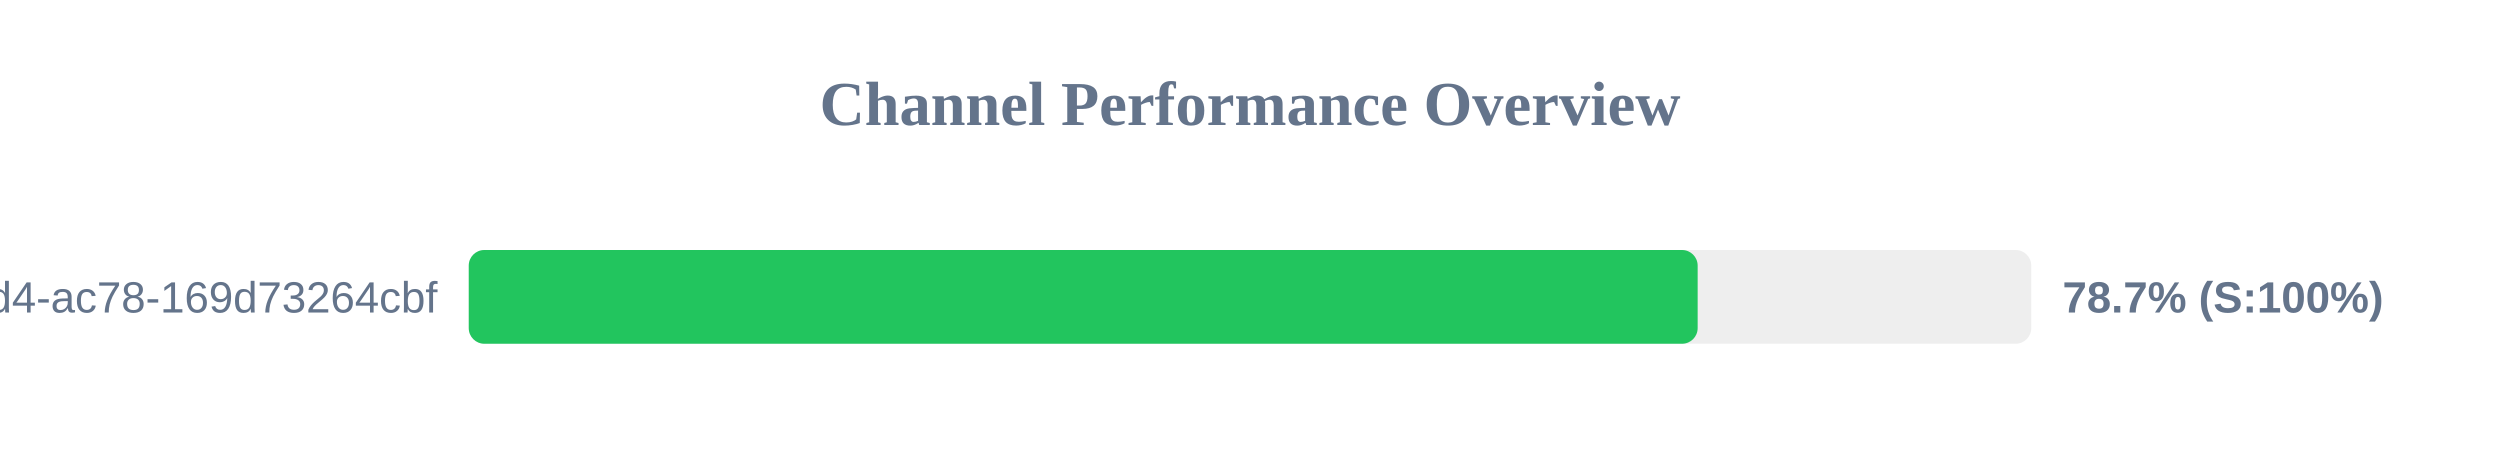
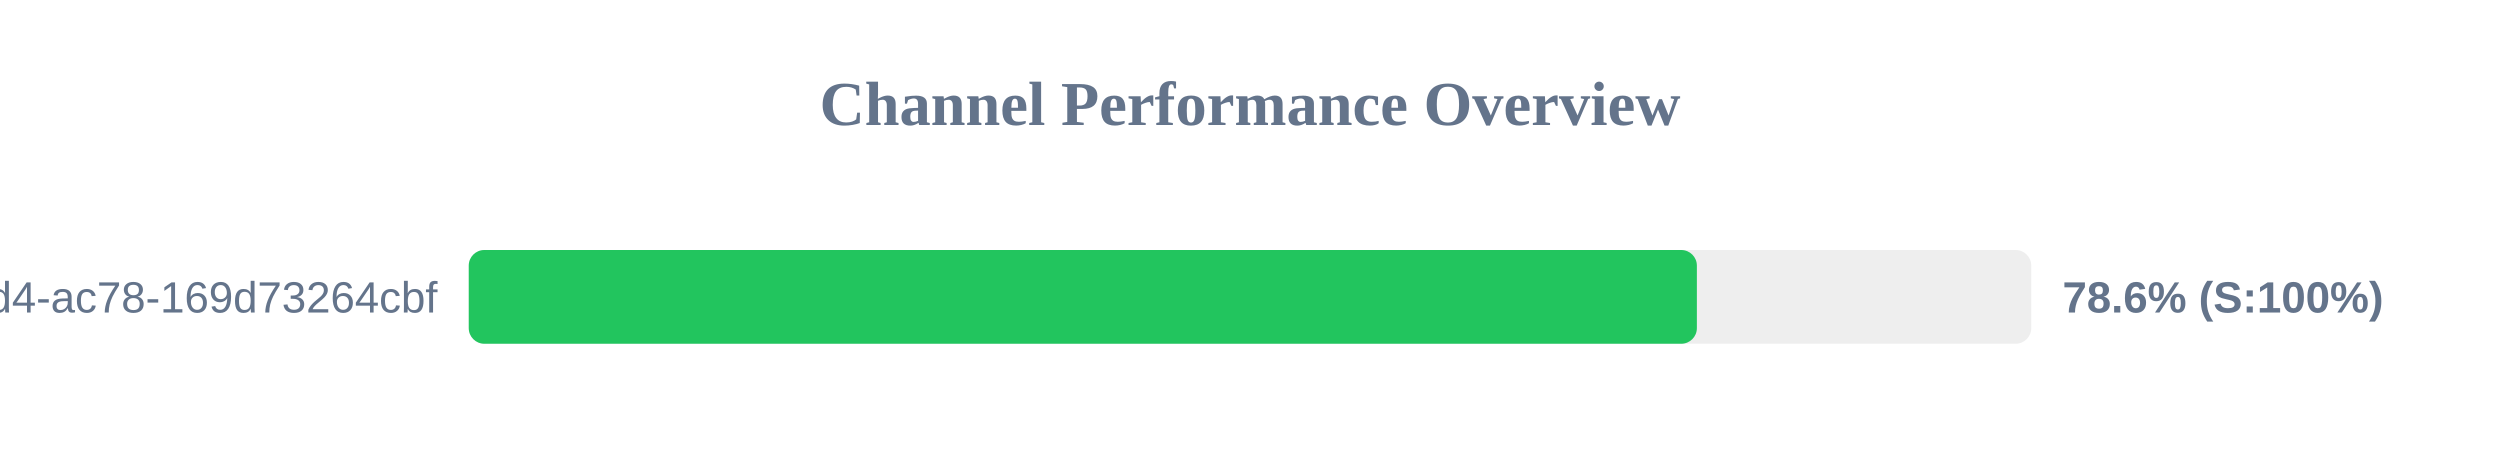
<svg xmlns="http://www.w3.org/2000/svg" width="800" height="150" version="1.1">
  <style>
        .row { font: 14px Arial; fill: #64748b; }
        .score { font: bold 14px Arial; fill: #64748b; }
    </style>
  <text x="400" y="40" text-anchor="middle" font-size="20px" font-weight="bold" fill="#64748b">Channel Performance Overview</text>
  <rect x="150" y="80" width="500" height="30" fill="#eee" rx="5" />
-   <rect x="150" y="80" width="393.25" height="30" fill="#22c55e" rx="5" />
+   <rect x="150" y="80" width="393.0" height="30" fill="#22c55e" rx="5" />
  <text x="140" y="100" text-anchor="end" class="row">?uuid=48c2c901-72e6-46d4-ac78-169d73264cbf</text>
-   <text x="660" y="100" text-anchor="start" class="score">78.7% (S:100%)</text>
+   <text x="660" y="100" text-anchor="start" class="score">78.6% (S:100%)</text>
</svg>
